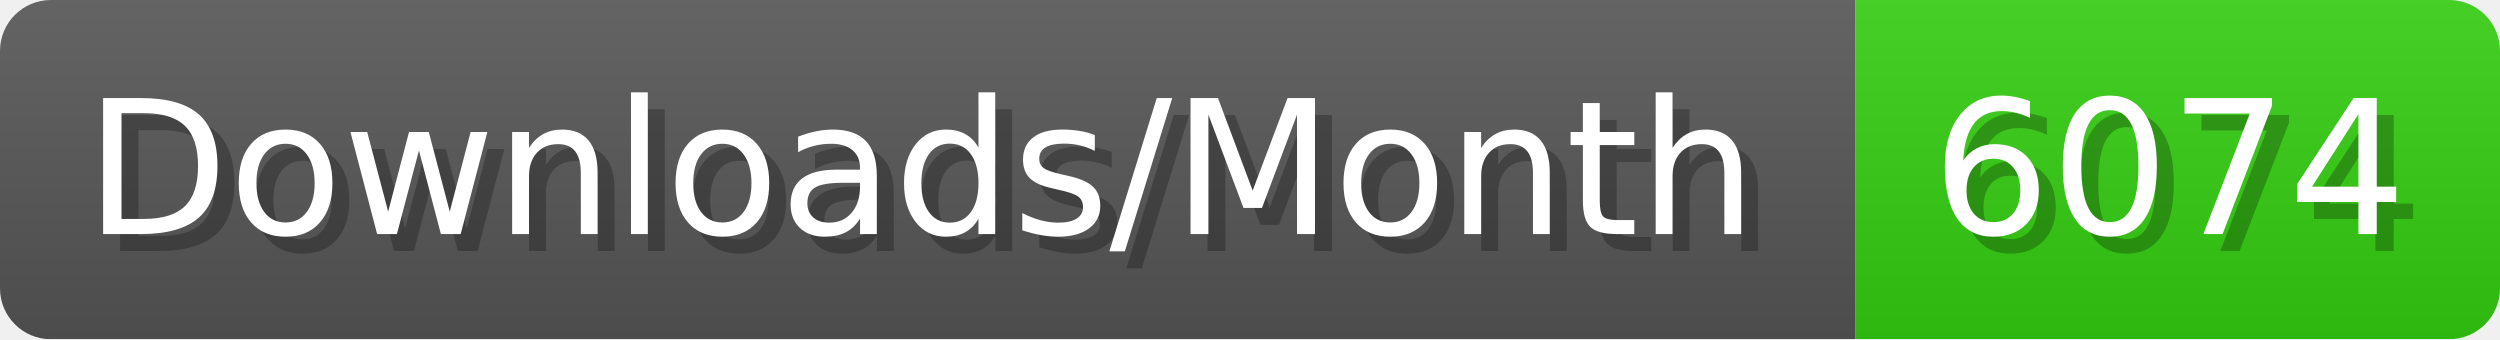
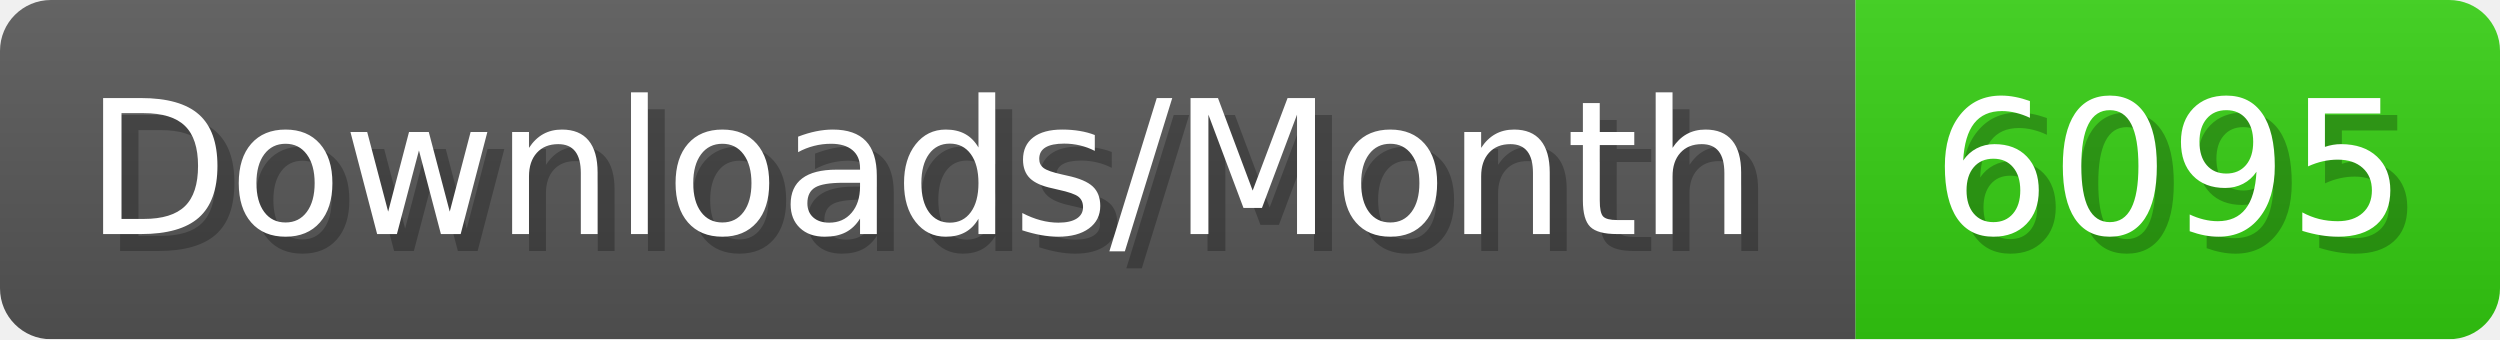
- <svg xmlns="http://www.w3.org/2000/svg" width="147.4" height="20" viewBox="0 0 1474 200" role="img" aria-label="Downloads/Month: 6074">
+ <svg xmlns="http://www.w3.org/2000/svg" width="147.4" height="20" viewBox="0 0 1474 200" role="img" aria-label="Downloads/Month: 6095">
  <linearGradient id="YlXUI" x2="0" y2="100%">
    <stop offset="0" stop-opacity=".1" stop-color="#EEE" />
    <stop offset="1" stop-opacity=".1" />
  </linearGradient>
  <mask id="JHhop">
    <rect width="1474" height="200" rx="30" fill="#FFF" />
  </mask>
  <g mask="url(#JHhop)">
    <rect width="1094" height="200" fill="#555" />
    <rect width="380" height="200" fill="#3C1" x="1094" />
    <rect width="1474" height="200" fill="url(#YlXUI)" />
  </g>
  <g aria-hidden="true" fill="#fff" text-anchor="start" font-family="Verdana,DejaVu Sans,sans-serif" font-size="110">
    <text x="60" y="148" textLength="994" fill="#000" opacity="0.25">Downloads/Month</text>
    <text x="50" y="138" textLength="994">Downloads/Month</text>
-     <text x="1149" y="148" textLength="280" fill="#000" opacity="0.25">6074</text>
-     <text x="1139" y="138" textLength="280">6074</text>
+     <text x="1149" y="148" textLength="280" fill="#000" opacity="0.25">6095</text>
+     <text x="1139" y="138" textLength="280">6095</text>
  </g>
</svg>
